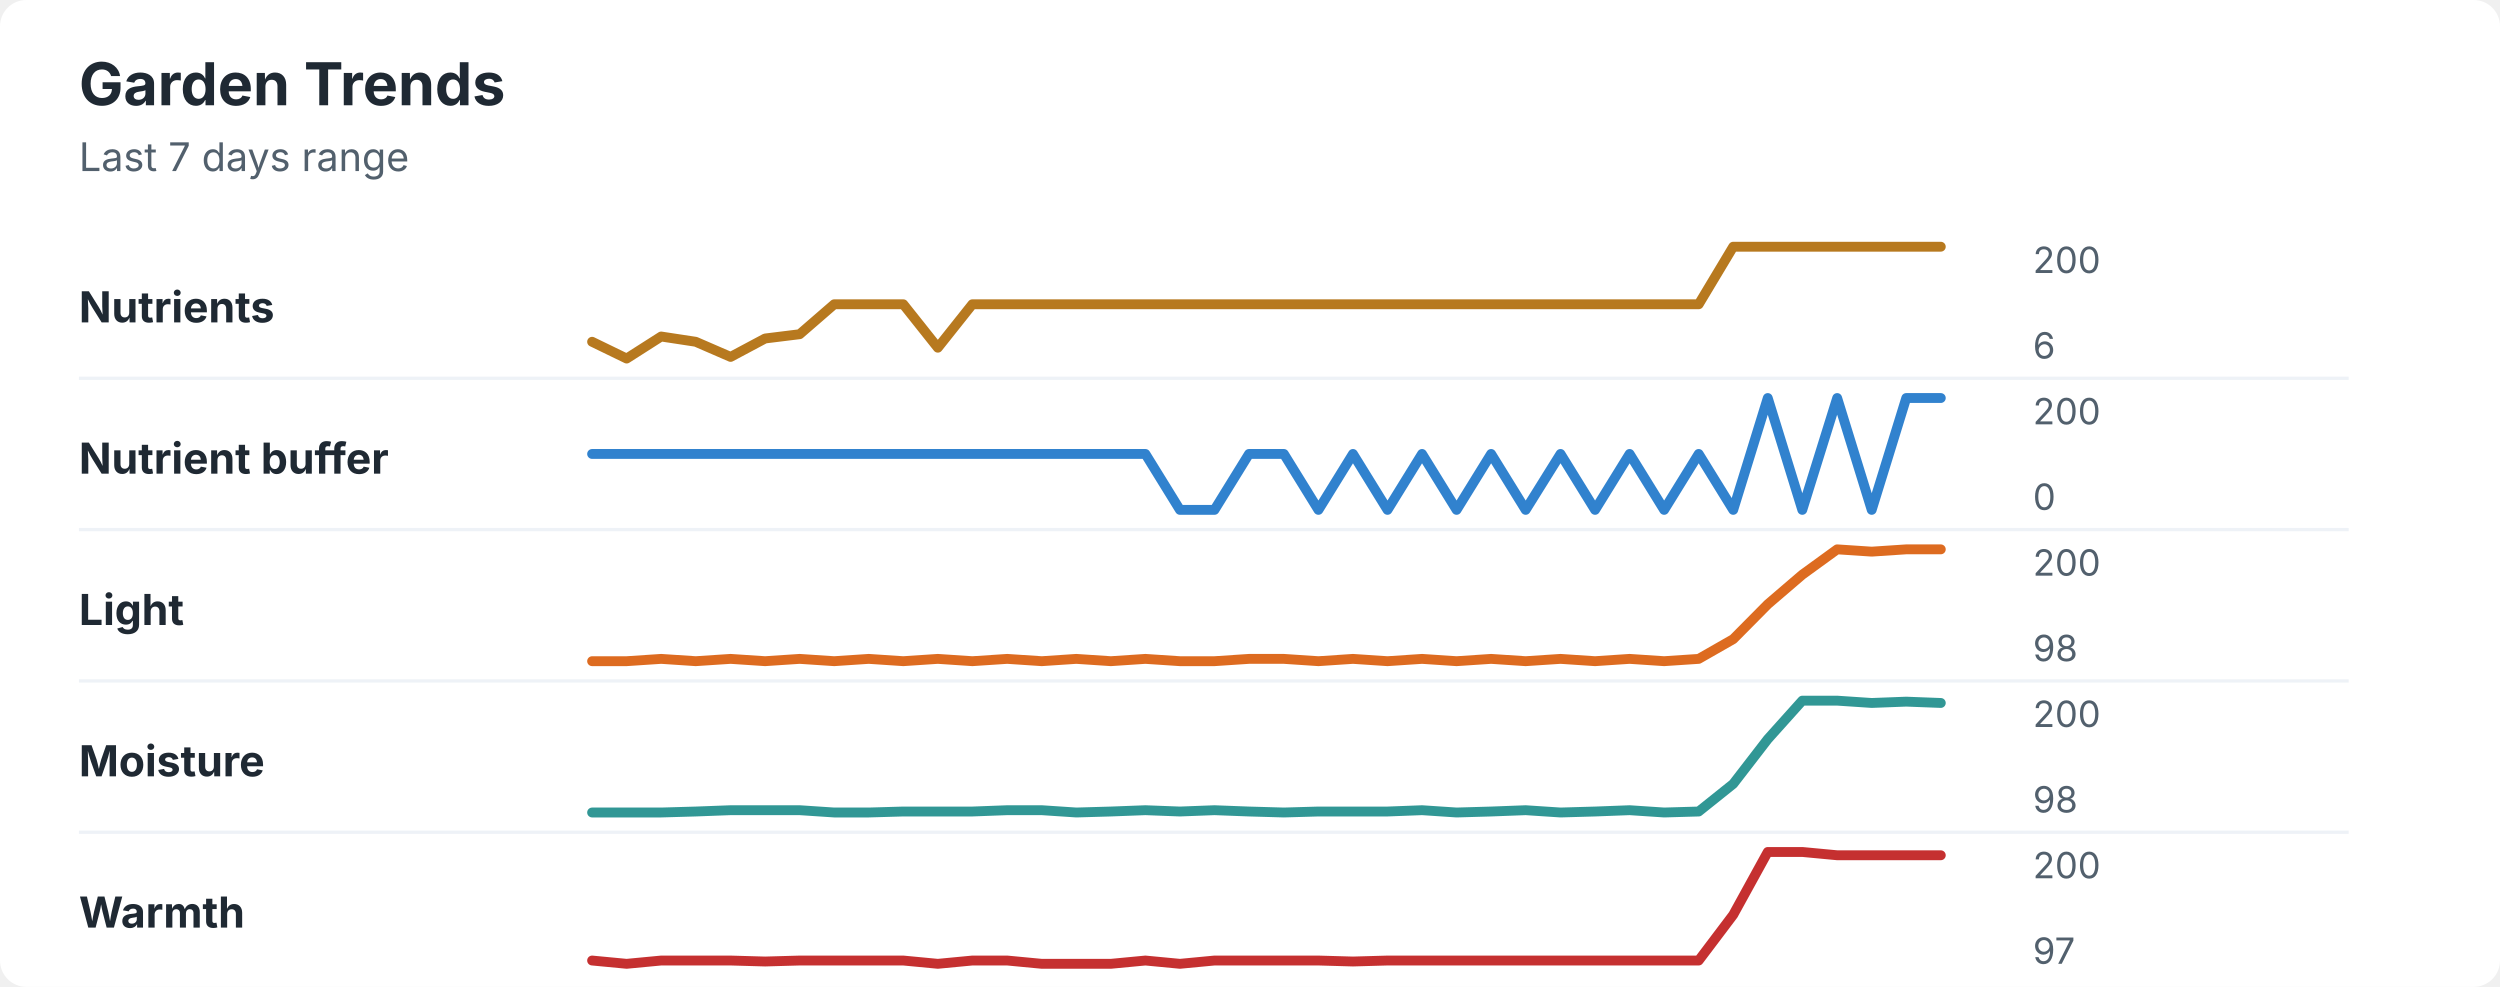
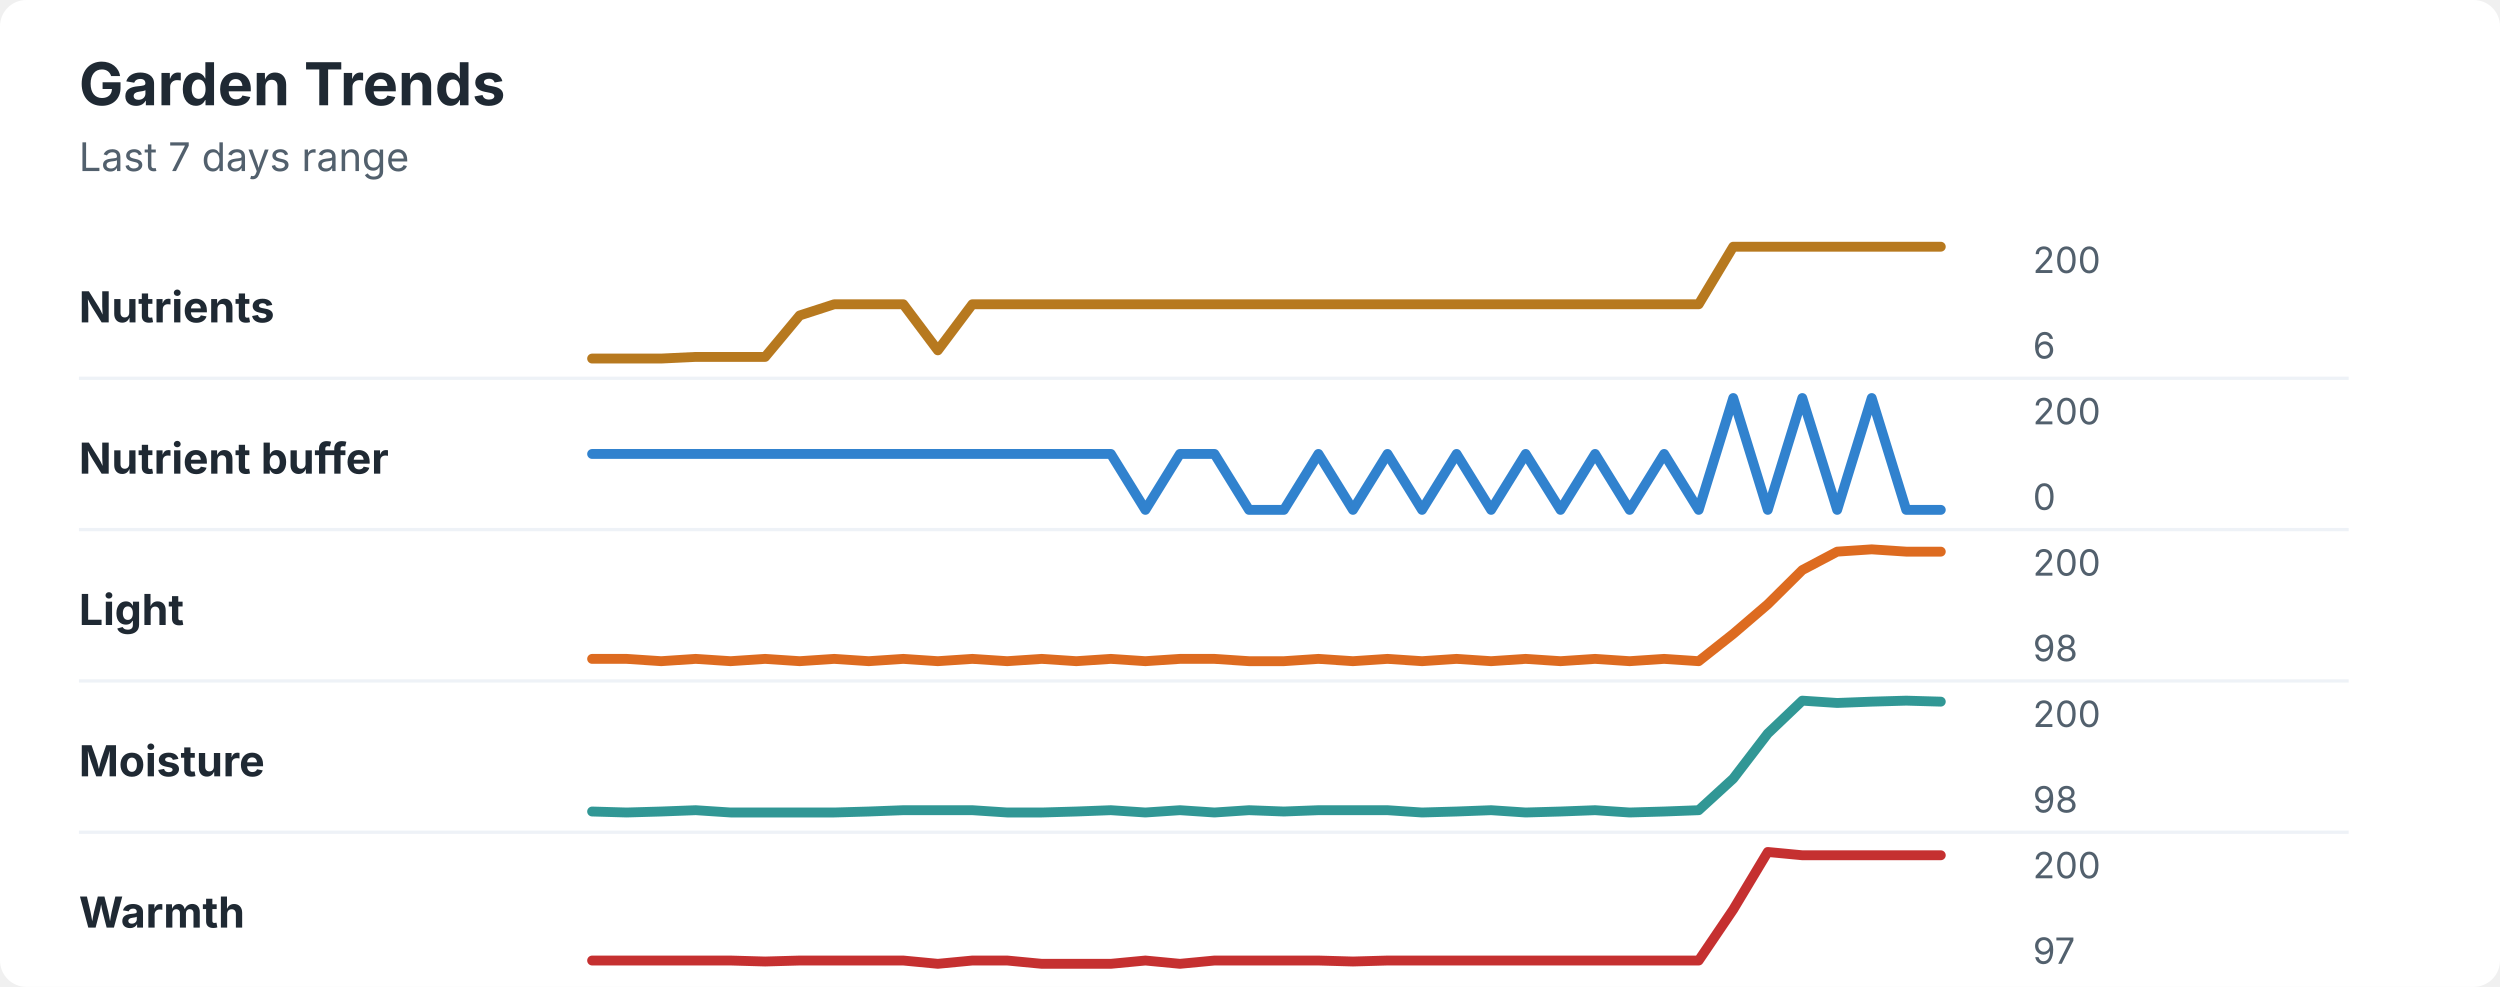
<svg xmlns="http://www.w3.org/2000/svg" width="760" height="300" viewBox="0 0 760 300" role="img" aria-labelledby="title desc">
  <rect width="760" height="300" rx="8" fill="#ffffff" />
  <style>
    text { font-family: -apple-system, BlinkMacSystemFont, "Segoe UI", sans-serif; }
    .title { font-size: 18px; font-weight: 700; fill: #1f2933; }
    .subtitle { font-size: 12px; fill: #52606d; }
    .label { font-size: 13px; font-weight: 650; fill: #1f2933; }
    .axis-value { font-size: 11px; fill: #52606d; }
    .separator { stroke: #eef2f7; stroke-width: 1; }
  </style>
  <text x="24" y="32" class="title">Garden Trends</text>
  <text x="24" y="52" class="subtitle">Last 7 days range</text>
  <text x="24" y="98" class="label">Nutrients</text>
-   <polyline points="180.0,103.9 190.5,109.0 201.0,102.3 211.5,103.9 222.1,108.5 232.6,102.9 243.1,101.6 253.6,92.5 264.1,92.5 274.6,92.5 285.1,105.7 295.6,92.5 306.2,92.5 316.7,92.5 327.2,92.5 337.7,92.5 348.2,92.5 358.7,92.5 369.2,92.5 379.7,92.5 390.3,92.5 400.8,92.5 411.3,92.5 421.8,92.5 432.3,92.5 442.8,92.5 453.3,92.5 463.8,92.5 474.4,92.5 484.9,92.5 495.4,92.5 505.9,92.5 516.4,92.5 526.9,75.0 537.4,75.0 547.9,75.0 558.5,75.0 569.0,75.0 579.5,75.0 590.0,75.0 " fill="none" stroke="#b7791f" stroke-width="3" stroke-linecap="round" stroke-linejoin="round" />
+   <polyline points="180.0,109.0 190.5,109.0 201.0,109.0 211.5,108.5 222.1,108.5 232.6,108.5 243.1,95.9 253.6,92.5 264.1,92.5 274.6,92.5 285.1,106.5 295.6,92.5 306.2,92.5 316.7,92.5 327.2,92.5 337.7,92.5 348.2,92.5 358.7,92.5 369.2,92.5 379.7,92.5 390.3,92.5 400.8,92.5 411.3,92.5 421.8,92.5 432.3,92.5 442.8,92.5 453.3,92.5 463.8,92.5 474.4,92.5 484.9,92.5 495.4,92.5 505.9,92.5 516.4,92.5 526.9,75.0 537.4,75.0 547.9,75.0 558.5,75.0 569.0,75.0 579.5,75.0 590.0,75.0 " fill="none" stroke="#b7791f" stroke-width="3" stroke-linecap="round" stroke-linejoin="round" />
  <text x="618" y="83" class="axis-value">200</text>
  <text x="618" y="109" class="axis-value">6</text>
  <line x1="24" y1="115.0" x2="714" y2="115.0" class="separator" />
  <text x="24" y="144" class="label">Nutrient buffer</text>
-   <polyline points="180.0,138.0 190.5,138.0 201.0,138.0 211.5,138.0 222.1,138.0 232.6,138.0 243.1,138.0 253.6,138.0 264.1,138.0 274.6,138.0 285.1,138.0 295.6,138.0 306.2,138.0 316.7,138.0 327.2,138.0 337.7,138.0 348.2,138.0 358.7,155.0 369.2,155.0 379.7,138.0 390.3,138.0 400.8,155.0 411.3,138.0 421.8,155.0 432.3,138.0 442.8,155.0 453.3,138.0 463.8,155.0 474.4,138.0 484.9,155.0 495.4,138.0 505.9,155.0 516.4,138.0 526.9,155.0 537.4,121.0 547.9,155.0 558.5,121.0 569.0,155.0 579.5,121.0 590.0,121.0 " fill="none" stroke="#3182ce" stroke-width="3" stroke-linecap="round" stroke-linejoin="round" />
+   <polyline points="180.0,138.0 190.5,138.0 201.0,138.0 211.5,138.0 222.1,138.0 232.6,138.0 243.1,138.0 253.6,138.0 264.1,138.0 274.6,138.0 285.1,138.0 295.6,138.0 306.2,138.0 316.7,138.0 327.2,138.0 337.7,138.0 348.2,155.0 358.7,138.0 369.2,138.0 379.7,155.0 390.3,155.0 400.8,138.0 411.3,155.0 421.8,138.0 432.3,155.0 442.8,138.0 453.3,155.0 463.8,138.0 474.4,155.0 484.9,138.0 495.4,155.0 505.9,138.0 516.4,155.0 526.9,121.0 537.4,155.0 547.9,121.0 558.5,155.0 569.0,121.0 579.5,155.0 590.0,155.0 " fill="none" stroke="#3182ce" stroke-width="3" stroke-linecap="round" stroke-linejoin="round" />
  <text x="618" y="129" class="axis-value">200</text>
  <text x="618" y="155" class="axis-value">0</text>
  <line x1="24" y1="161.0" x2="714" y2="161.0" class="separator" />
  <text x="24" y="190" class="label">Light</text>
-   <polyline points="180.0,201.0 190.5,201.0 201.0,200.3 211.5,201.0 222.1,200.3 232.6,201.0 243.1,200.3 253.6,201.0 264.1,200.3 274.6,201.0 285.1,200.3 295.6,201.0 306.2,200.3 316.7,201.0 327.2,200.3 337.7,201.0 348.2,200.3 358.7,201.0 369.2,201.0 379.7,200.3 390.3,200.3 400.8,201.0 411.3,200.3 421.8,201.0 432.3,200.3 442.8,201.0 453.3,200.3 463.8,201.0 474.4,200.3 484.9,201.0 495.4,200.3 505.9,201.0 516.4,200.3 526.9,194.3 537.4,183.7 547.9,174.7 558.5,167.0 569.0,167.7 579.5,167.0 590.0,167.0 " fill="none" stroke="#dd6b20" stroke-width="3" stroke-linecap="round" stroke-linejoin="round" />
+   <polyline points="180.0,200.3 190.5,200.3 201.0,201.0 211.5,200.3 222.1,201.0 232.6,200.3 243.1,201.0 253.6,200.3 264.1,201.0 274.6,200.3 285.1,201.0 295.6,200.3 306.2,201.0 316.7,200.3 327.2,201.0 337.7,200.3 348.2,201.0 358.7,200.3 369.2,200.3 379.7,201.0 390.3,201.0 400.8,200.3 411.3,201.0 421.8,200.3 432.3,201.0 442.8,200.3 453.3,201.0 463.8,200.3 474.4,201.0 484.9,200.3 495.4,201.0 505.9,200.3 516.4,201.0 526.9,192.7 537.4,183.7 547.9,173.3 558.5,167.7 569.0,167.0 579.5,167.7 590.0,167.7 " fill="none" stroke="#dd6b20" stroke-width="3" stroke-linecap="round" stroke-linejoin="round" />
  <text x="618" y="175" class="axis-value">200</text>
  <text x="618" y="201" class="axis-value">98</text>
  <line x1="24" y1="207.0" x2="714" y2="207.0" class="separator" />
  <text x="24" y="236" class="label">Moisture</text>
-   <polyline points="180.0,247.0 190.5,247.0 201.0,247.0 211.5,246.7 222.1,246.3 232.6,246.3 243.1,246.3 253.6,247.0 264.1,247.0 274.6,246.7 285.1,246.7 295.6,246.7 306.2,246.3 316.7,246.3 327.2,247.0 337.7,246.7 348.2,246.3 358.7,246.7 369.2,246.3 379.7,246.7 390.3,247.0 400.8,246.7 411.3,246.7 421.8,246.7 432.3,246.3 442.8,247.0 453.3,246.7 463.8,246.3 474.4,247.0 484.9,246.7 495.4,246.3 505.9,247.0 516.4,246.7 526.9,238.3 537.4,224.7 547.9,213.0 558.5,213.0 569.0,213.7 579.5,213.3 590.0,213.7 " fill="none" stroke="#319795" stroke-width="3" stroke-linecap="round" stroke-linejoin="round" />
+   <polyline points="180.0,246.7 190.5,247.0 201.0,246.7 211.5,246.3 222.1,247.0 232.6,247.0 243.1,247.0 253.6,247.0 264.1,246.7 274.6,246.3 285.1,246.3 295.6,246.3 306.2,247.0 316.7,247.0 327.2,246.7 337.7,246.3 348.2,247.0 358.7,246.3 369.2,247.0 379.7,246.3 390.3,246.7 400.8,246.3 411.3,246.3 421.8,246.3 432.3,247.0 442.8,246.7 453.3,246.3 463.8,247.0 474.4,246.7 484.9,246.3 495.4,247.0 505.9,246.7 516.4,246.3 526.9,236.7 537.4,223.0 547.9,213.0 558.5,213.7 569.0,213.3 579.5,213.0 590.0,213.3 " fill="none" stroke="#319795" stroke-width="3" stroke-linecap="round" stroke-linejoin="round" />
  <text x="618" y="221" class="axis-value">200</text>
  <text x="618" y="247" class="axis-value">98</text>
  <line x1="24" y1="253.0" x2="714" y2="253.0" class="separator" />
  <text x="24" y="282" class="label">Warmth</text>
-   <polyline points="180.0,292.0 190.5,293.0 201.0,292.0 211.5,292.0 222.1,292.0 232.6,292.3 243.1,292.0 253.6,292.0 264.1,292.0 274.6,292.0 285.1,293.0 295.6,292.0 306.2,292.0 316.7,293.0 327.2,293.0 337.7,293.0 348.2,292.0 358.7,293.0 369.2,292.0 379.7,292.0 390.3,292.0 400.8,292.0 411.3,292.3 421.8,292.0 432.3,292.0 442.8,292.0 453.3,292.0 463.8,292.0 474.4,292.0 484.9,292.0 495.4,292.0 505.9,292.0 516.4,292.0 526.9,278.1 537.4,259.0 547.9,259.0 558.5,260.0 569.0,260.0 579.5,260.0 590.0,260.0 " fill="none" stroke="#c53030" stroke-width="3" stroke-linecap="round" stroke-linejoin="round" />
+   <polyline points="180.0,292.0 190.5,292.0 201.0,292.0 211.5,292.0 222.1,292.0 232.6,292.3 243.1,292.0 253.6,292.0 264.1,292.0 274.6,292.0 285.1,293.0 295.6,292.0 306.2,292.0 316.7,293.0 327.2,293.0 337.7,293.0 348.2,292.0 358.7,293.0 369.2,292.0 379.7,292.0 390.3,292.0 400.8,292.0 411.3,292.3 421.8,292.0 432.3,292.0 442.8,292.0 453.3,292.0 463.8,292.0 474.4,292.0 484.9,292.0 495.4,292.0 505.9,292.0 516.4,292.0 526.9,276.5 537.4,259.0 547.9,260.0 558.5,260.0 569.0,260.0 579.5,260.0 590.0,260.0 " fill="none" stroke="#c53030" stroke-width="3" stroke-linecap="round" stroke-linejoin="round" />
  <text x="618" y="267" class="axis-value">200</text>
  <text x="618" y="293" class="axis-value">97</text>
</svg>
